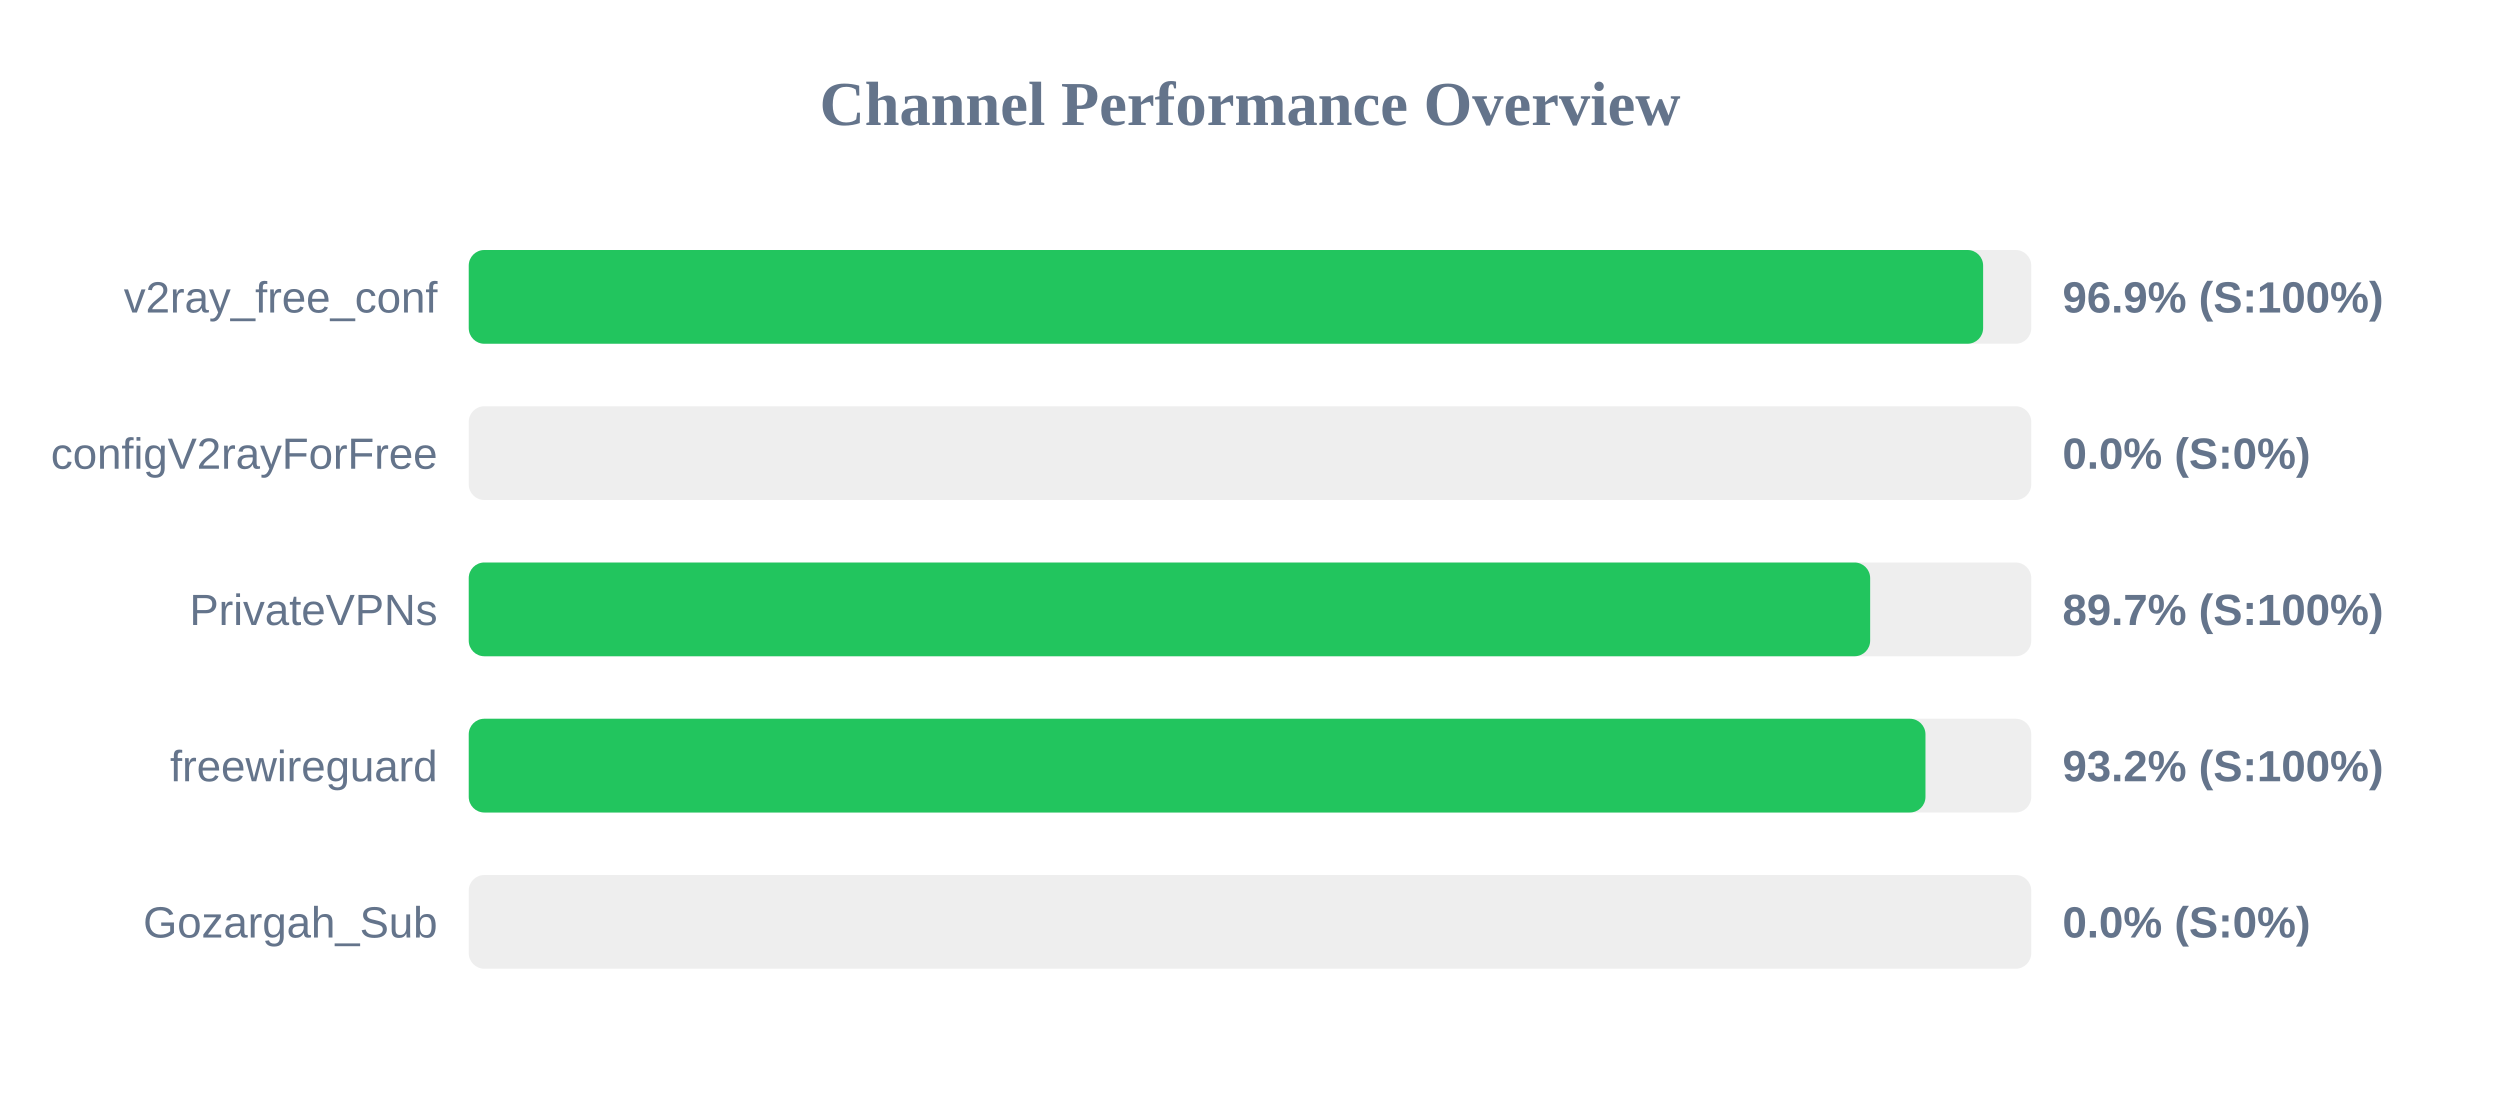
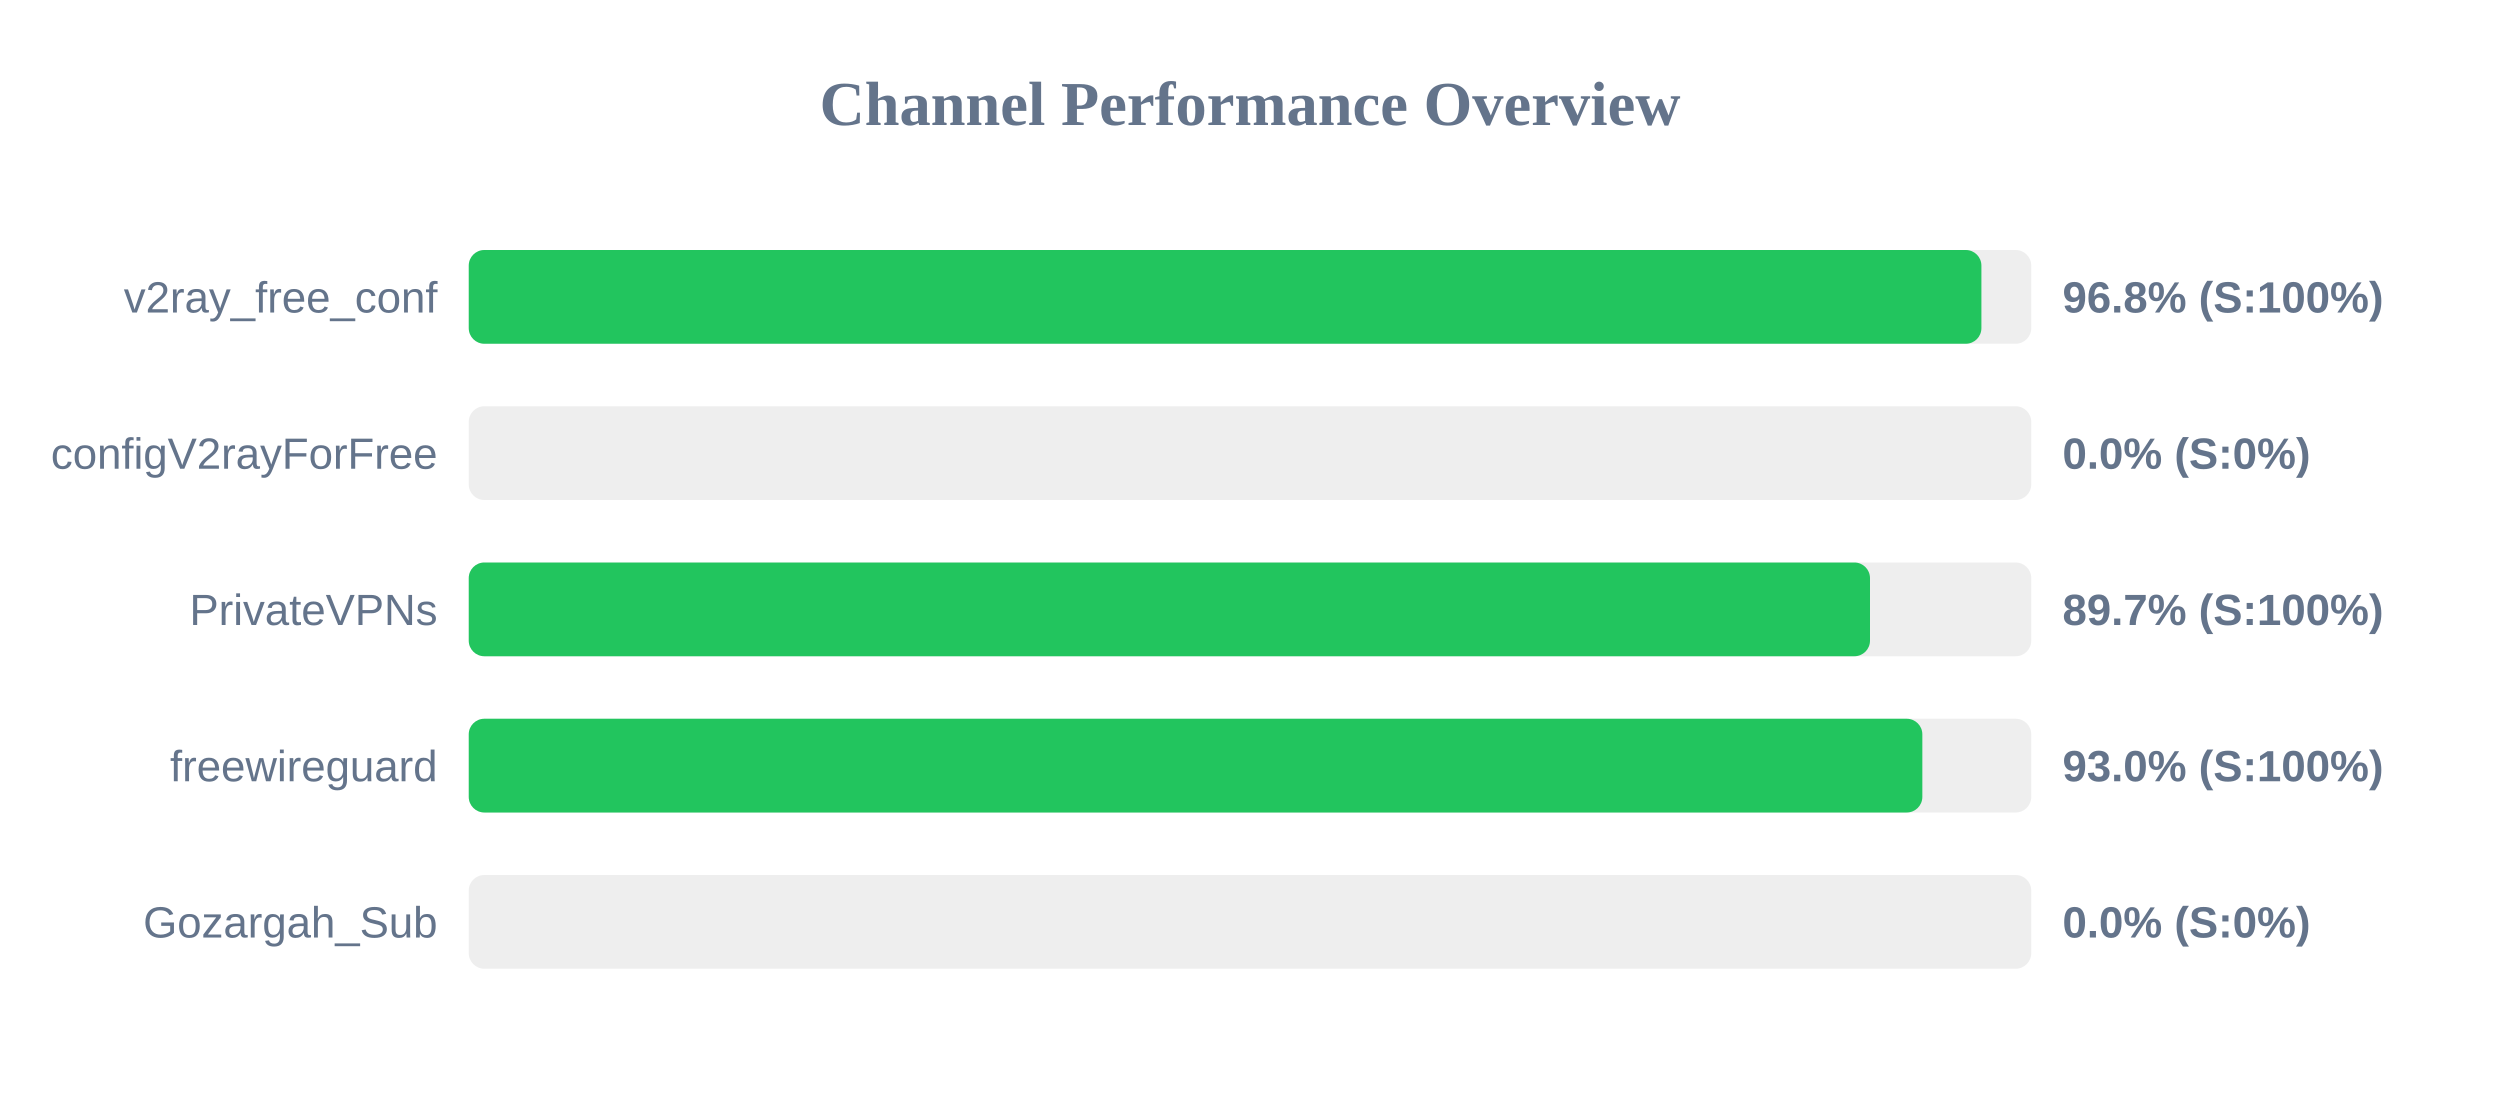
<svg xmlns="http://www.w3.org/2000/svg" width="800" height="350" version="1.1">
  <style>
        .row { font: 14px Arial; fill: #64748b; }
        .score { font: bold 14px Arial; fill: #64748b; }
    </style>
  <text x="400" y="40" text-anchor="middle" font-size="20px" font-weight="bold" fill="#64748b">Channel Performance Overview</text>
  <rect x="150" y="80" width="500" height="30" fill="#eee" rx="5" />
-   <rect x="150" y="80" width="484.6" height="30" fill="#22c55e" rx="5" />
+   <rect x="150" y="80" width="484.05" height="30" fill="#22c55e" rx="5" />
  <text x="140" y="100" text-anchor="end" class="row">v2ray_free_conf</text>
-   <text x="660" y="100" text-anchor="start" class="score">96.9% (S:100%)</text>
+   <text x="660" y="100" text-anchor="start" class="score">96.8% (S:100%)</text>
  <rect x="150" y="130" width="500" height="30" fill="#eee" rx="5" />
  <rect x="150" y="130" width="0.0" height="30" fill="#ef4444" rx="5" />
  <text x="140" y="150" text-anchor="end" class="row">configV2rayForFree</text>
  <text x="660" y="150" text-anchor="start" class="score">0.0% (S:0%)</text>
  <rect x="150" y="180" width="500" height="30" fill="#eee" rx="5" />
-   <rect x="150" y="180" width="448.45" height="30" fill="#22c55e" rx="5" />
+   <rect x="150" y="180" width="448.4" height="30" fill="#22c55e" rx="5" />
  <text x="140" y="200" text-anchor="end" class="row">PrivateVPNs</text>
  <text x="660" y="200" text-anchor="start" class="score">89.7% (S:100%)</text>
  <rect x="150" y="230" width="500" height="30" fill="#eee" rx="5" />
-   <rect x="150" y="230" width="466.15" height="30" fill="#22c55e" rx="5" />
+   <rect x="150" y="230" width="465.15" height="30" fill="#22c55e" rx="5" />
  <text x="140" y="250" text-anchor="end" class="row">freewireguard</text>
-   <text x="660" y="250" text-anchor="start" class="score">93.2% (S:100%)</text>
+   <text x="660" y="250" text-anchor="start" class="score">93.0% (S:100%)</text>
  <rect x="150" y="280" width="500" height="30" fill="#eee" rx="5" />
  <rect x="150" y="280" width="0.0" height="30" fill="#ef4444" rx="5" />
  <text x="140" y="300" text-anchor="end" class="row">Gozargah_Sub</text>
  <text x="660" y="300" text-anchor="start" class="score">0.0% (S:0%)</text>
</svg>
